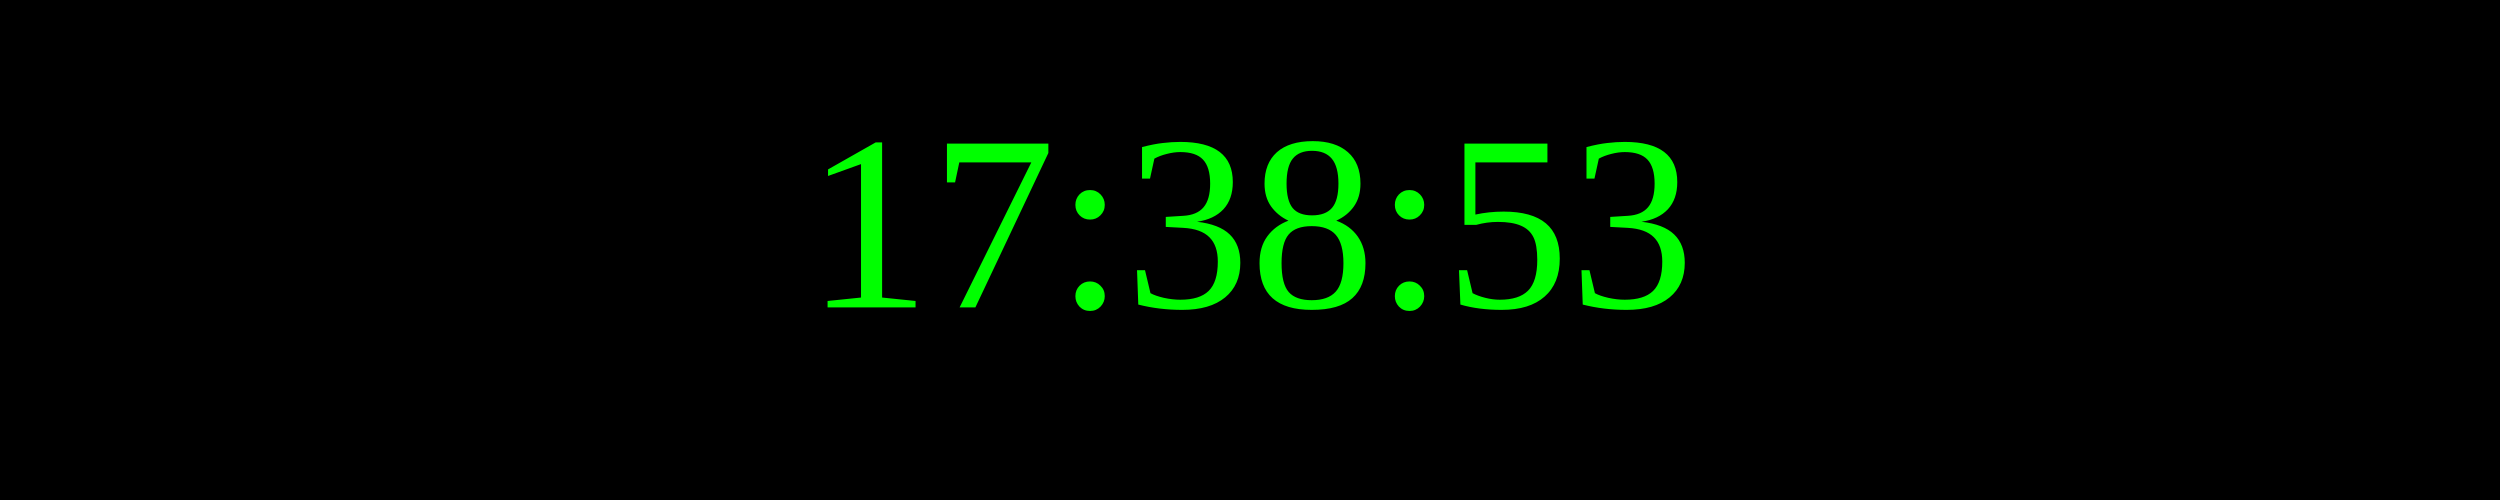
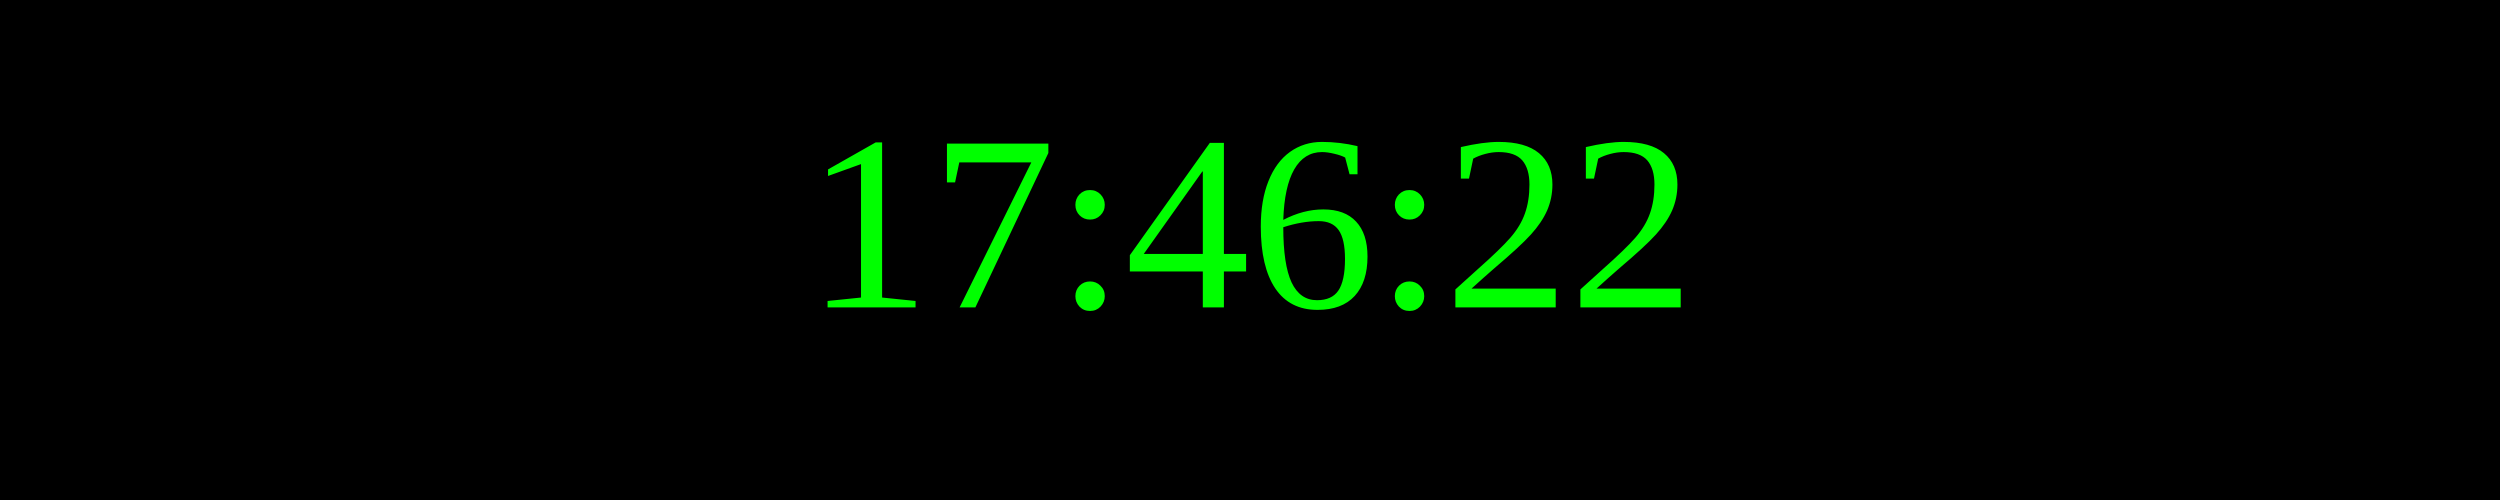
<svg xmlns="http://www.w3.org/2000/svg" width="250" height="50">
  <rect width="100%" height="100%" fill="black" />
  <text x="50%" y="50%" font-size="25" fill="lime" text-anchor="middle" dominant-baseline="middle">
- 17:38:53
+ 17:46:22
</text>
</svg>
